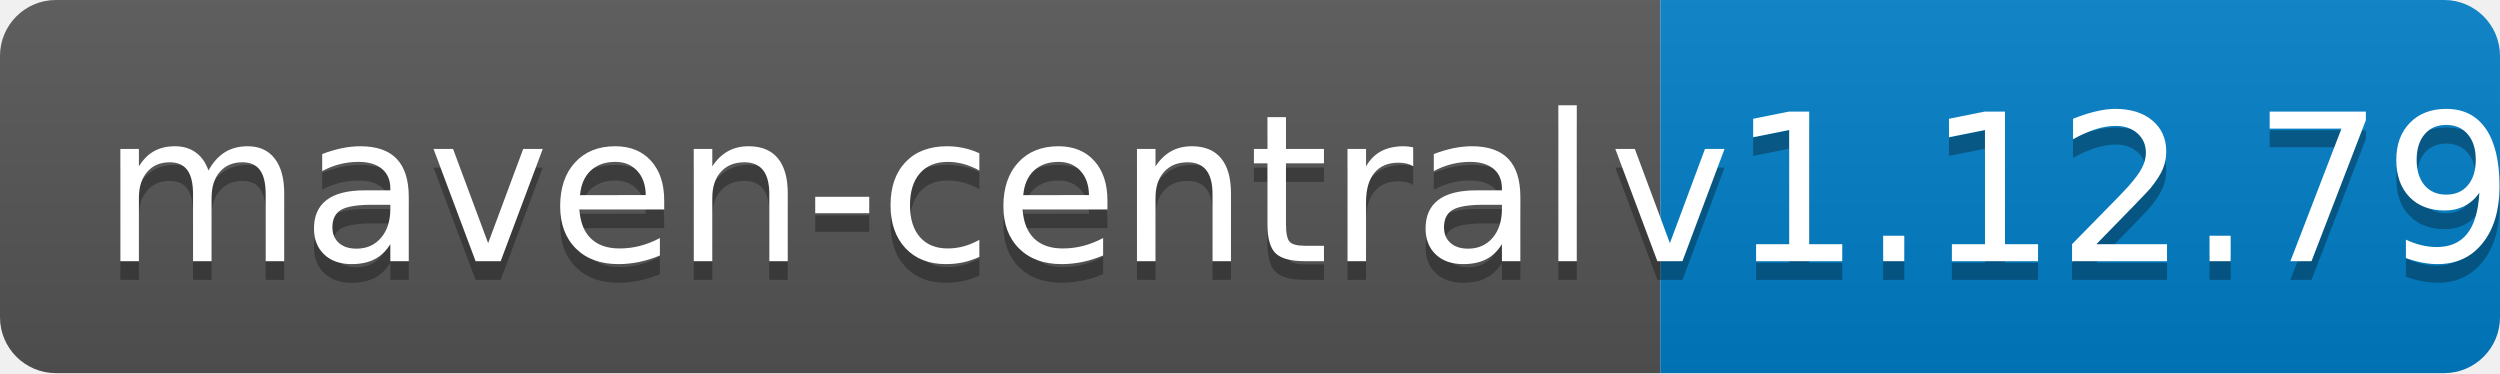
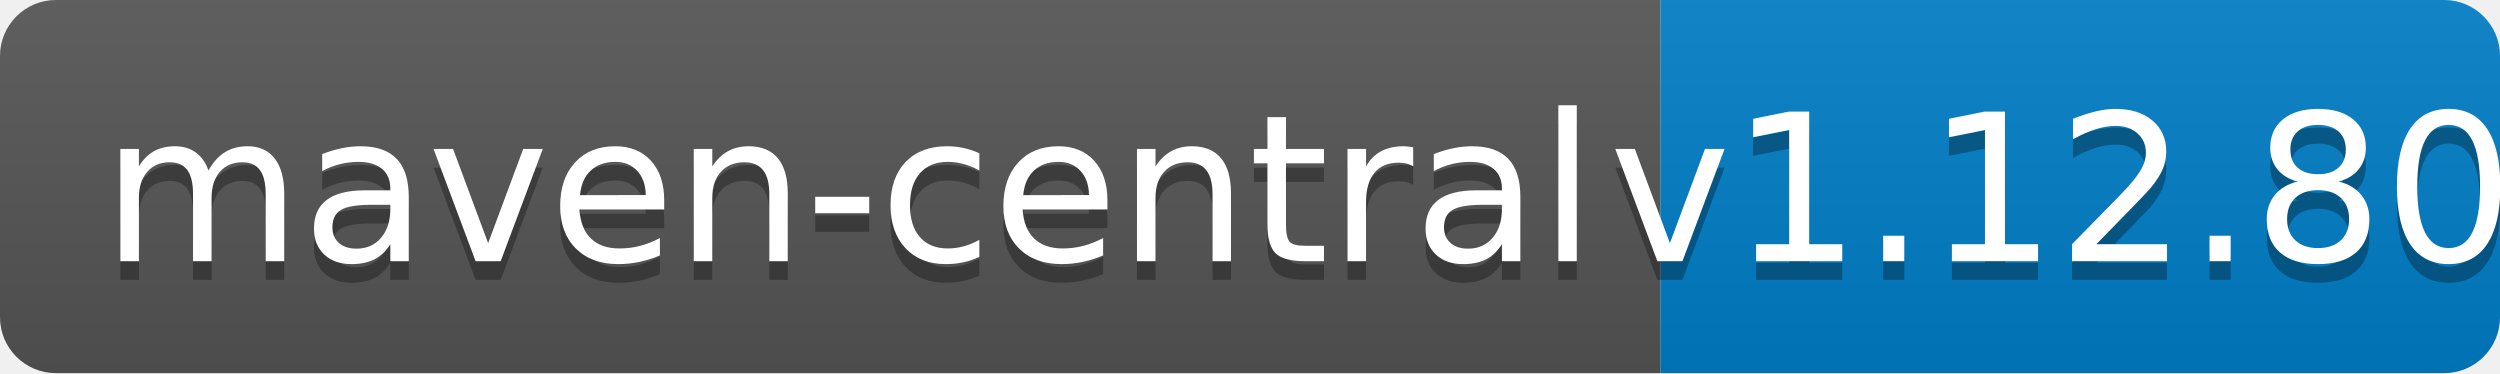
<svg xmlns="http://www.w3.org/2000/svg" width="134" height="20">
  <linearGradient id="b" x2="0" y2="100%">
    <stop offset="0" stop-color="#bbb" stop-opacity=".1" />
    <stop offset="1" stop-opacity=".1" />
  </linearGradient>
  <clipPath id="a">
    <rect width="134" height="20" rx="3" fill="#fff" />
  </clipPath>
  <g clip-path="url(#a)">
    <path fill="#555" d="M0 0h89v20H0z" />
    <path fill="#007ec6" d="M89 0h45v20H89z" />
    <path fill="url(#b)" d="M0 0h134v20H0z" />
  </g>
  <g fill="#fff" text-anchor="middle" font-family="DejaVu Sans,Verdana,Geneva,sans-serif" font-size="110">
    <text x="455" y="150" fill="#010101" fill-opacity=".3" transform="scale(.1)" textLength="790">maven-central</text>
    <text x="455" y="140" transform="scale(.1)" textLength="790">maven-central</text>
-     <text x="1105" y="150" fill="#010101" fill-opacity=".3" transform="scale(.1)" textLength="350">v1.12.79</text>
-     <text x="1105" y="140" transform="scale(.1)" textLength="350">v1.12.79</text>
+     <text x="1105" y="150" fill="#010101" fill-opacity=".3" transform="scale(.1)" textLength="350">v1.12.80</text>
+     <text x="1105" y="140" transform="scale(.1)" textLength="350">v1.12.80</text>
  </g>
</svg>
